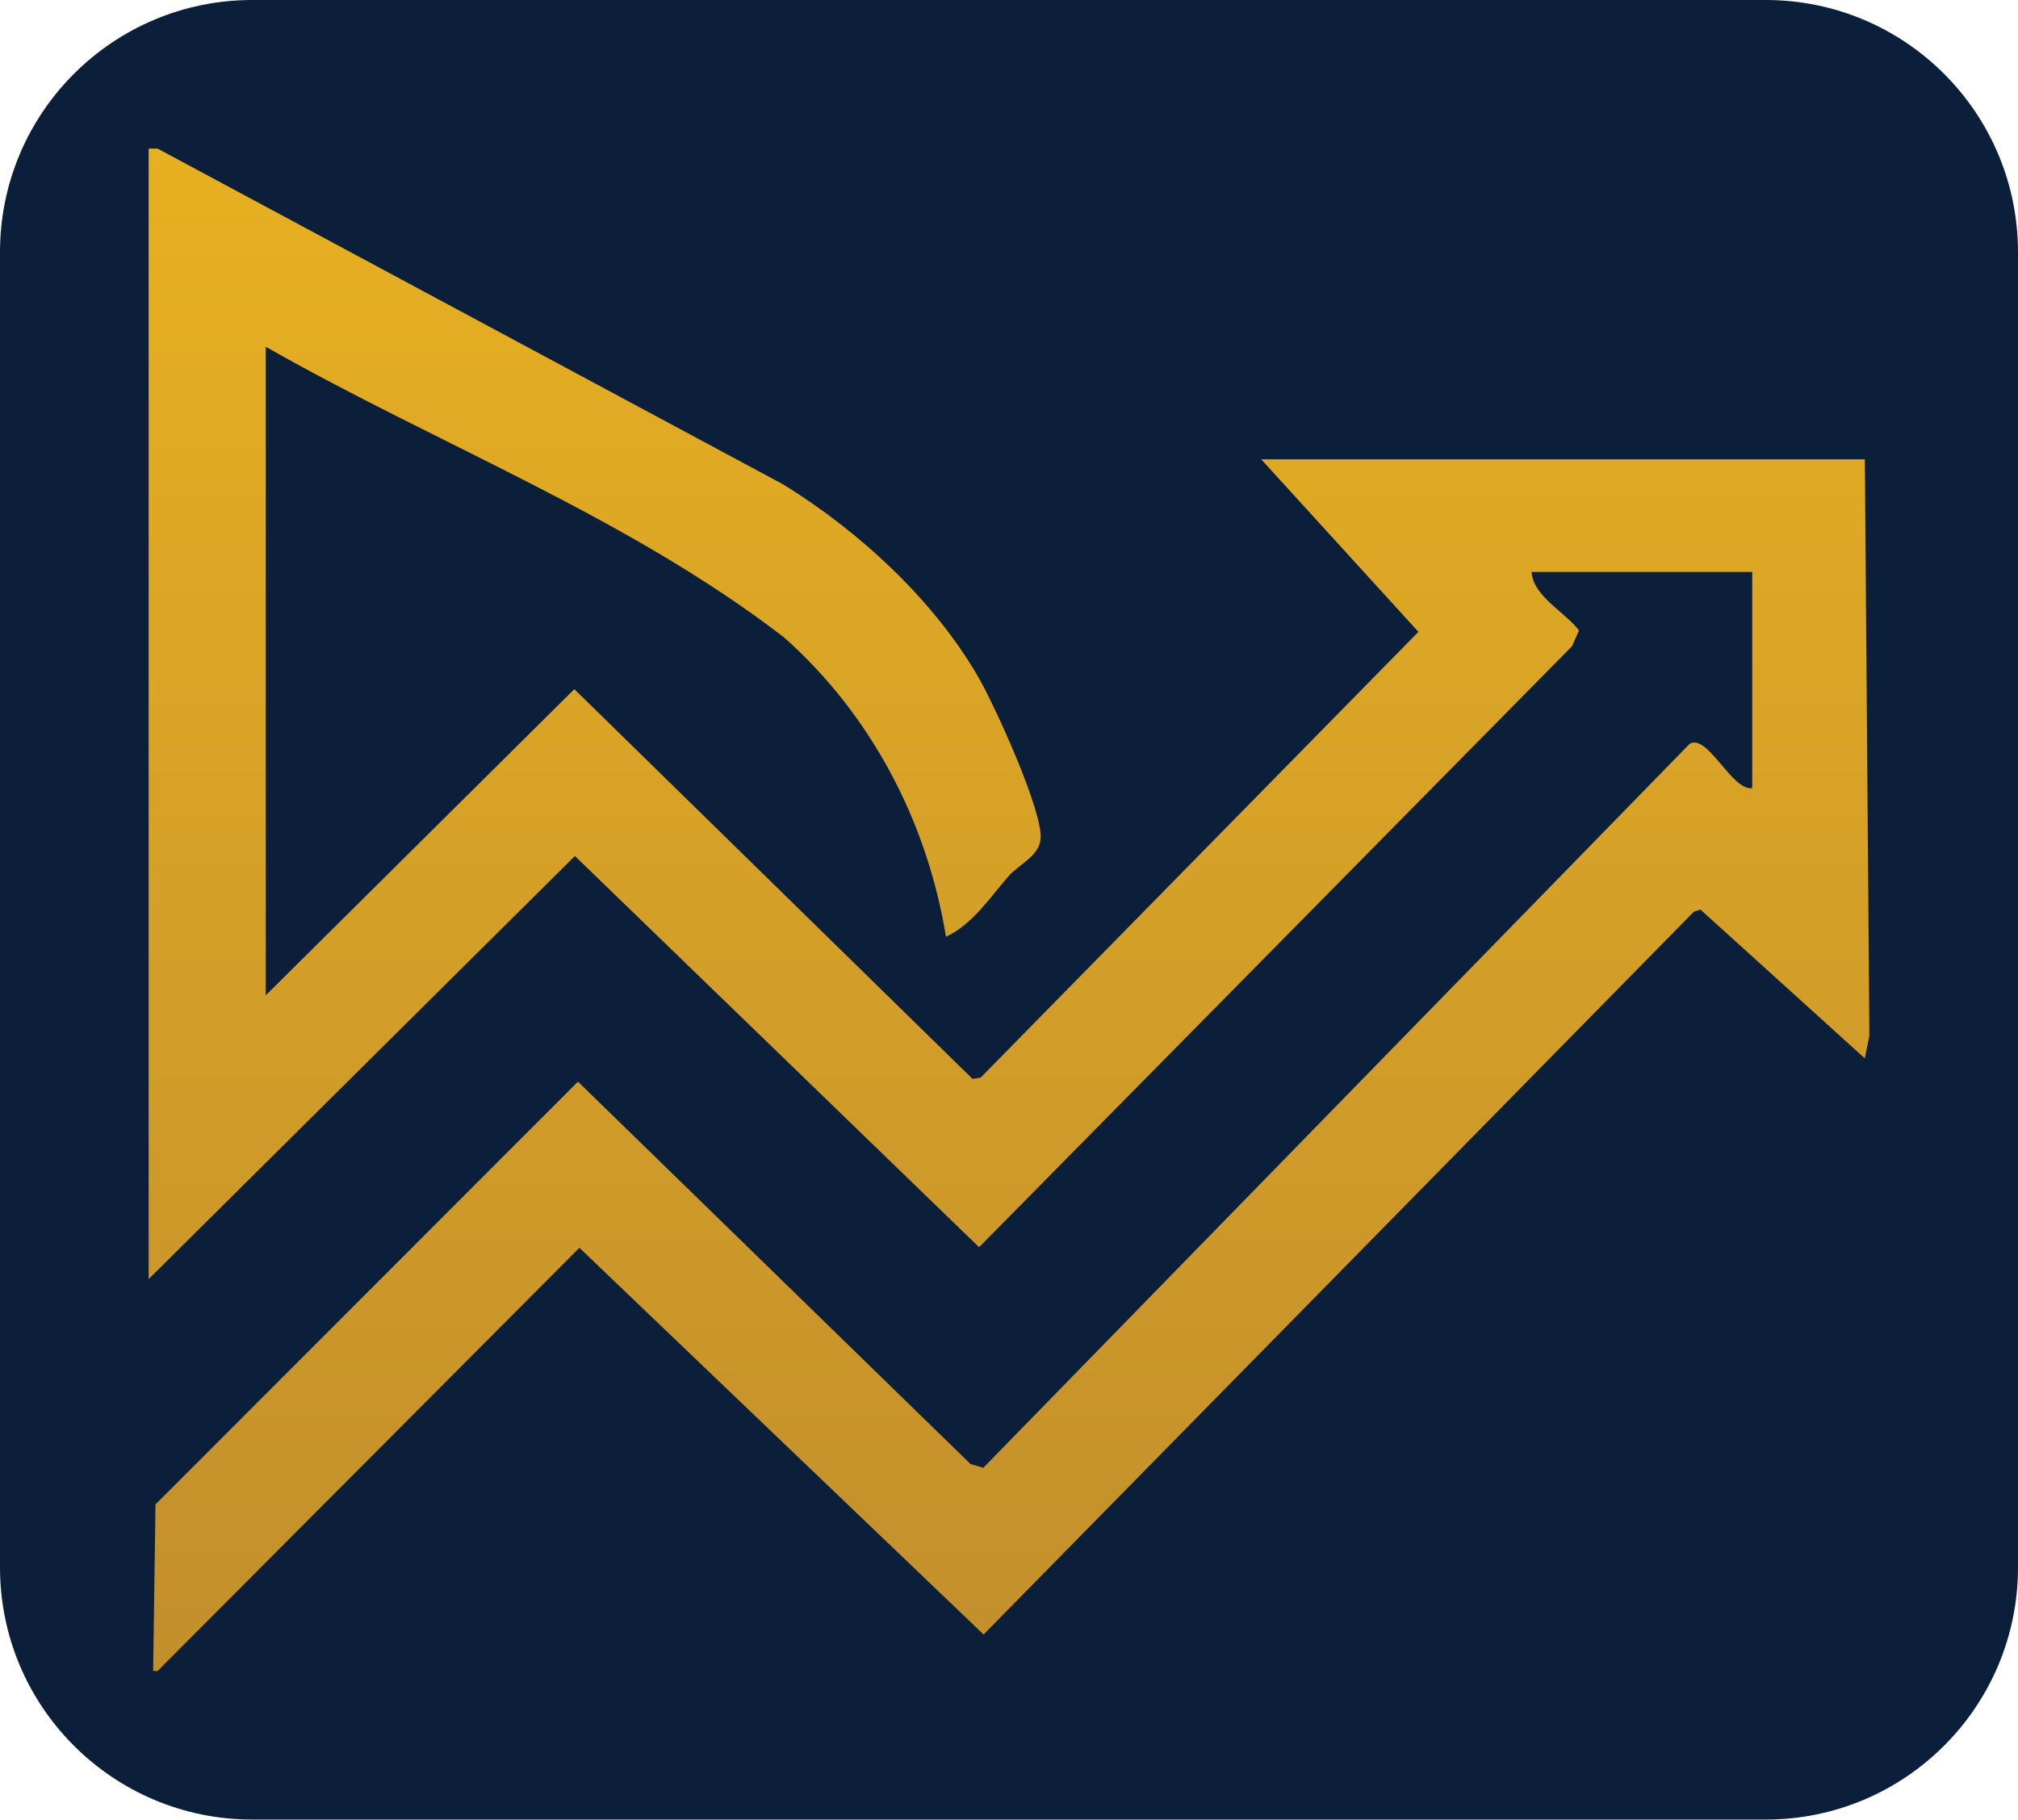
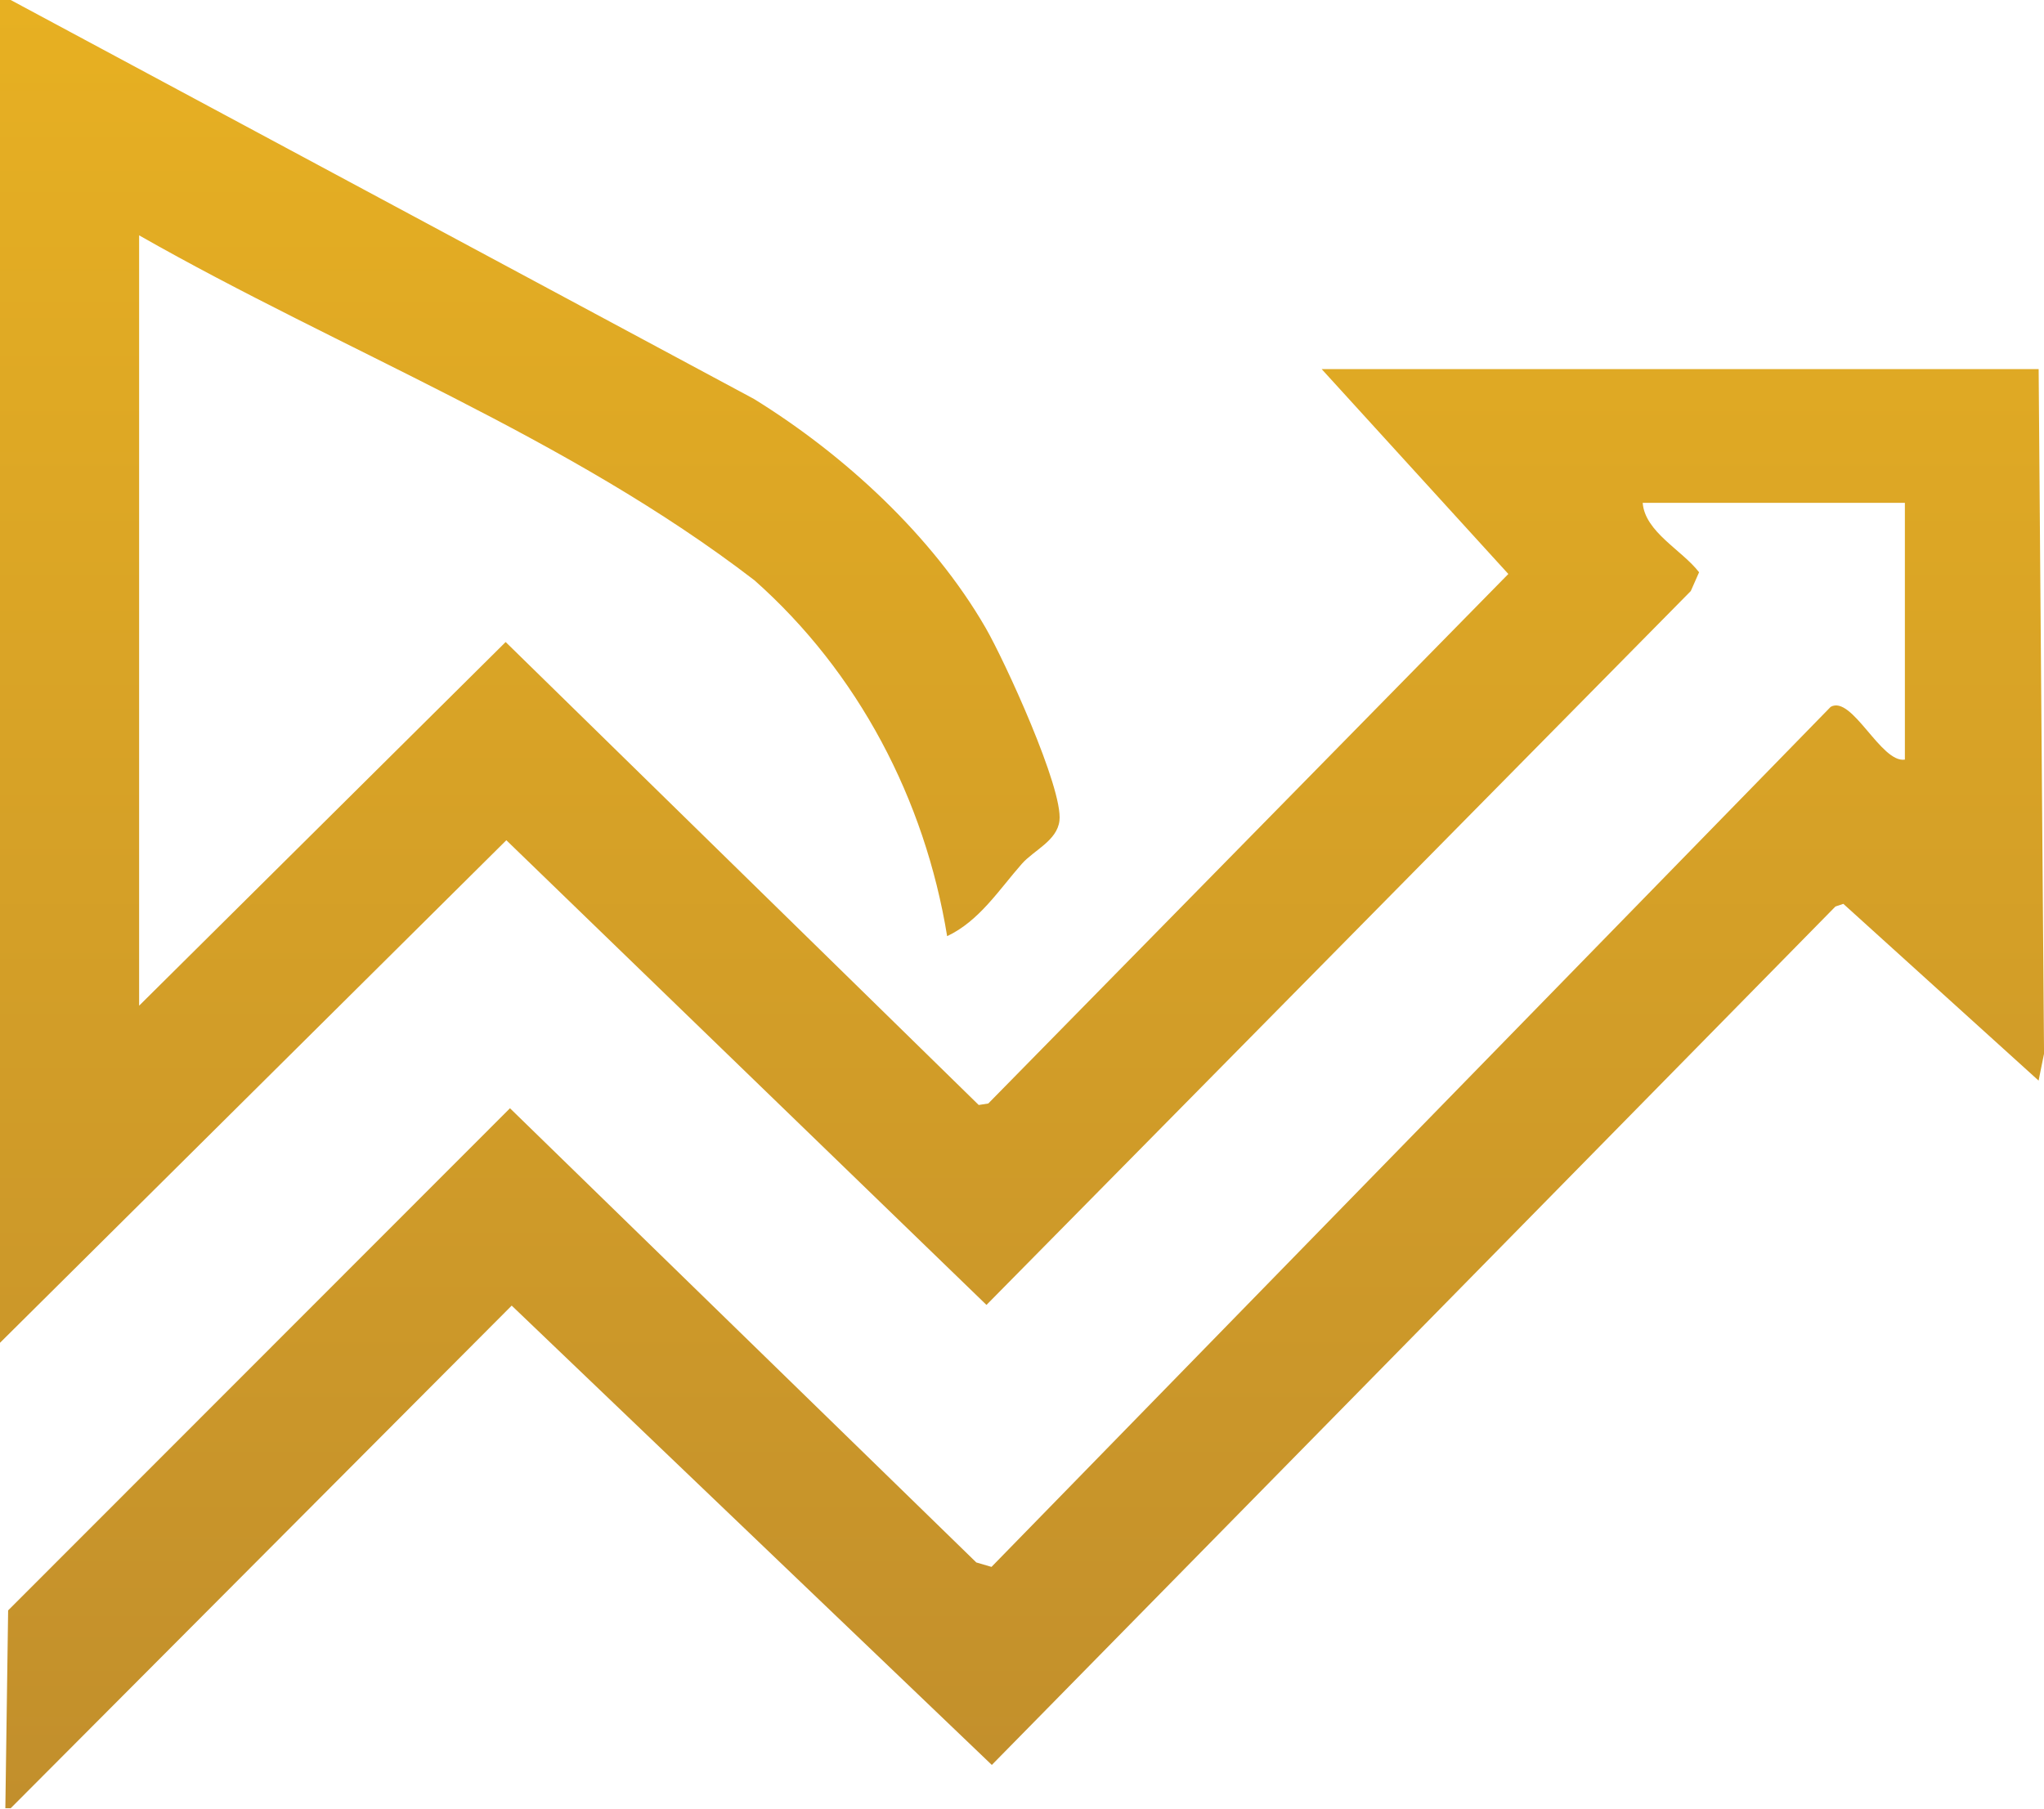
- <svg xmlns="http://www.w3.org/2000/svg" viewBox="0 0 448 404">
-   <rect width="448" height="404" rx="56" fill="#0B1F3A" />
-   <g transform="translate(33 33)">
-     <defs>
-       <linearGradient id="g" x1="191" y1="338" x2="191" y2="0" gradientUnits="userSpaceOnUse">
-         <stop offset="0" stop-color="#c28f2c" />
-         <stop offset="1" stop-color="#e7b022" />
-       </linearGradient>
-     </defs>
-     <path fill="url(#g)" d="M2,0l138.92,74.58c16.82,10.39,33.3,25.53,43.26,42.74,3.56,6.15,14.53,30.05,13.82,36.09-.44,3.75-4.77,5.5-7.03,8.06-4.23,4.8-7.96,10.7-13.96,13.52-4.17-25.58-16.63-49.34-36-66.51-34.97-26.88-76.85-42.76-115.01-64.49v144l68.5-67.98,88.41,86.54,1.79-.28,97.19-98.98-34.89-38.3h134l1,127v1l-1.01,5-36.49-33.04-1.48.5-157.66,160.46-89.73-85.86L2,338h-1l.52-36.98,93.79-93.86,87.15,84.9,2.84.83,156.83-160.76c3.99-2.27,9.4,10.57,13.87,9.86v-48h-49c.42,5.45,7.33,8.81,10.54,12.98l-1.55,3.51-131.63,133.44-89.73-86.86L0,251V0h2Z" />
-   </g>
+ <svg xmlns="http://www.w3.org/2000/svg" viewBox="0 0 382 338">
+   <defs>
+     <style>
+       .cls-1 {
+         fill: url(#linear-gradient);
+       }
+     </style>
+     <linearGradient id="linear-gradient" x1="191" y1="338" x2="191" y2="0" gradientUnits="userSpaceOnUse">
+       <stop offset="0" stop-color="#c28f2c" />
+       <stop offset="1" stop-color="#e7b022" />
+     </linearGradient>
+   </defs>
+   <path class="cls-1" d="M2,0l138.92,74.58c16.82,10.39,33.3,25.53,43.26,42.74,3.56,6.15,14.53,30.05,13.82,36.09-.44,3.75-4.77,5.5-7.03,8.06-4.23,4.8-7.96,10.7-13.96,13.52-4.17-25.58-16.63-49.34-36-66.51-34.97-26.88-76.85-42.76-115.01-64.49v144l68.5-67.98,88.41,86.54,1.79-.28,97.19-98.98-34.89-38.3h134l1,127v1l-1.01,5-36.49-33.04-1.48.5-157.66,160.46-89.73-85.86L2,338h-1l.52-36.98,93.79-93.86,87.15,84.9,2.84.83,156.83-160.76c3.99-2.27,9.4,10.57,13.87,9.86v-48h-49c.42,5.45,7.33,8.81,10.54,12.98l-1.55,3.51-131.63,133.44-89.73-86.86L0,251V0h2Z" />
</svg>
